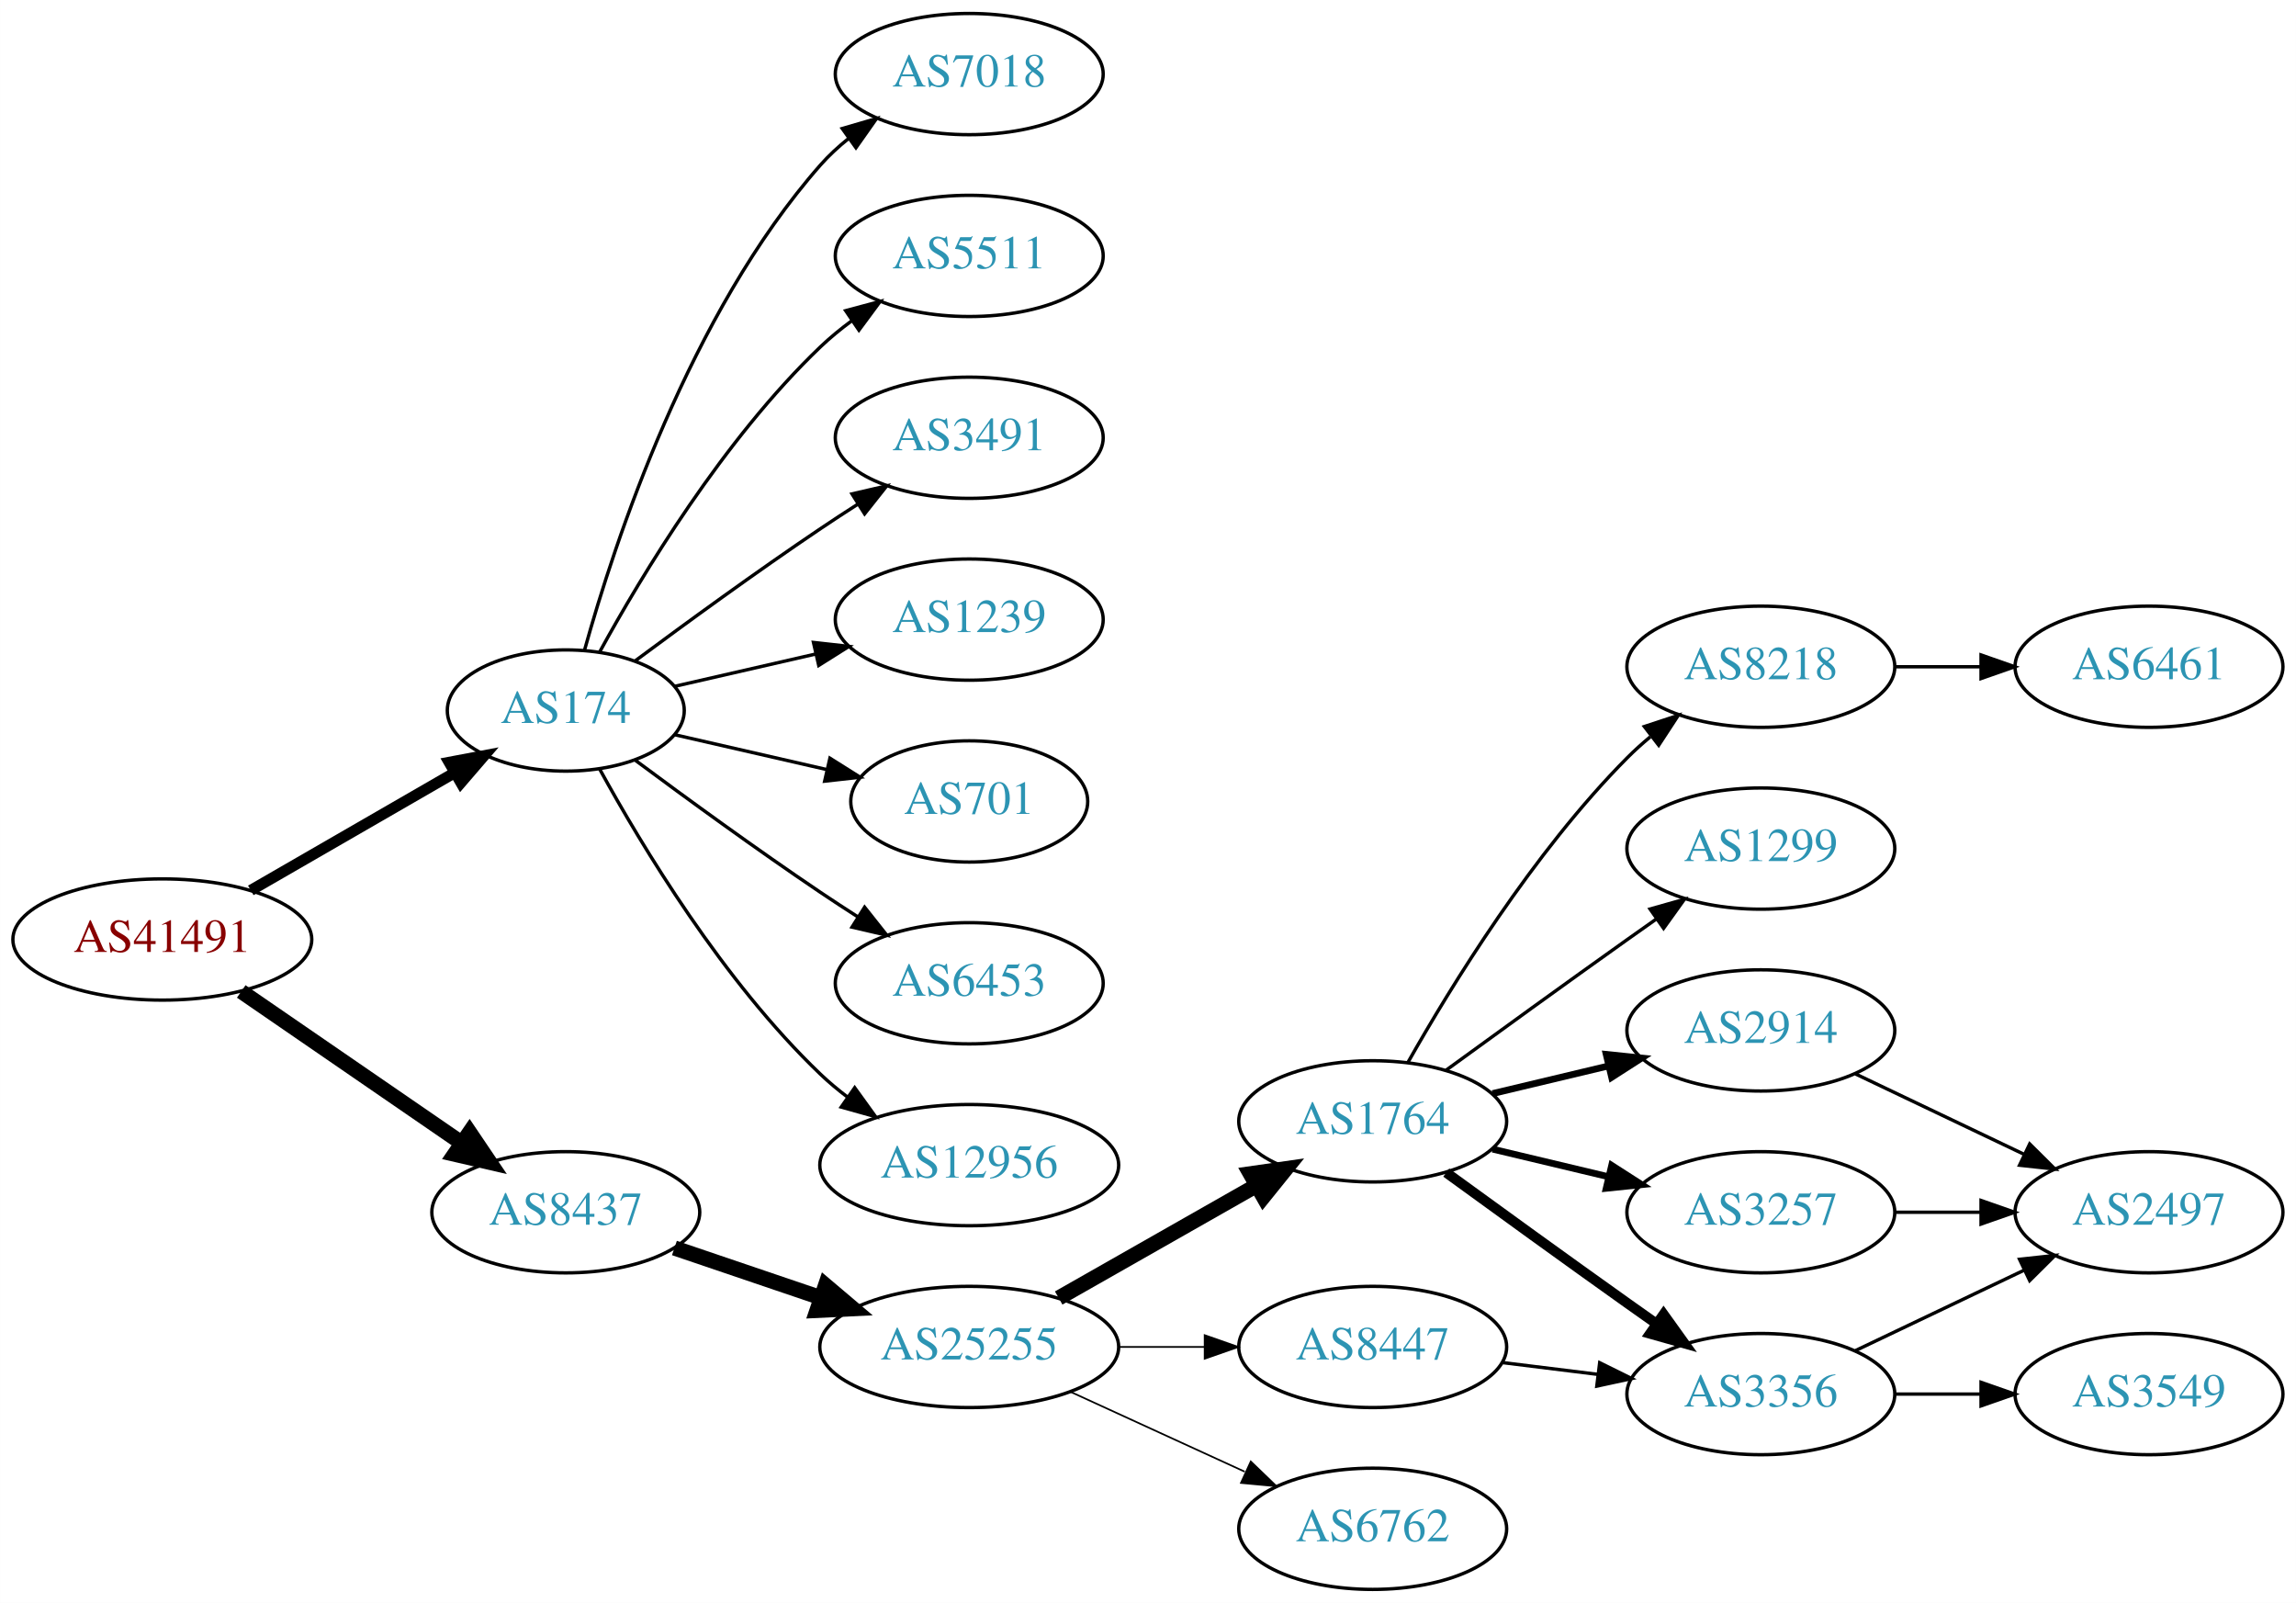
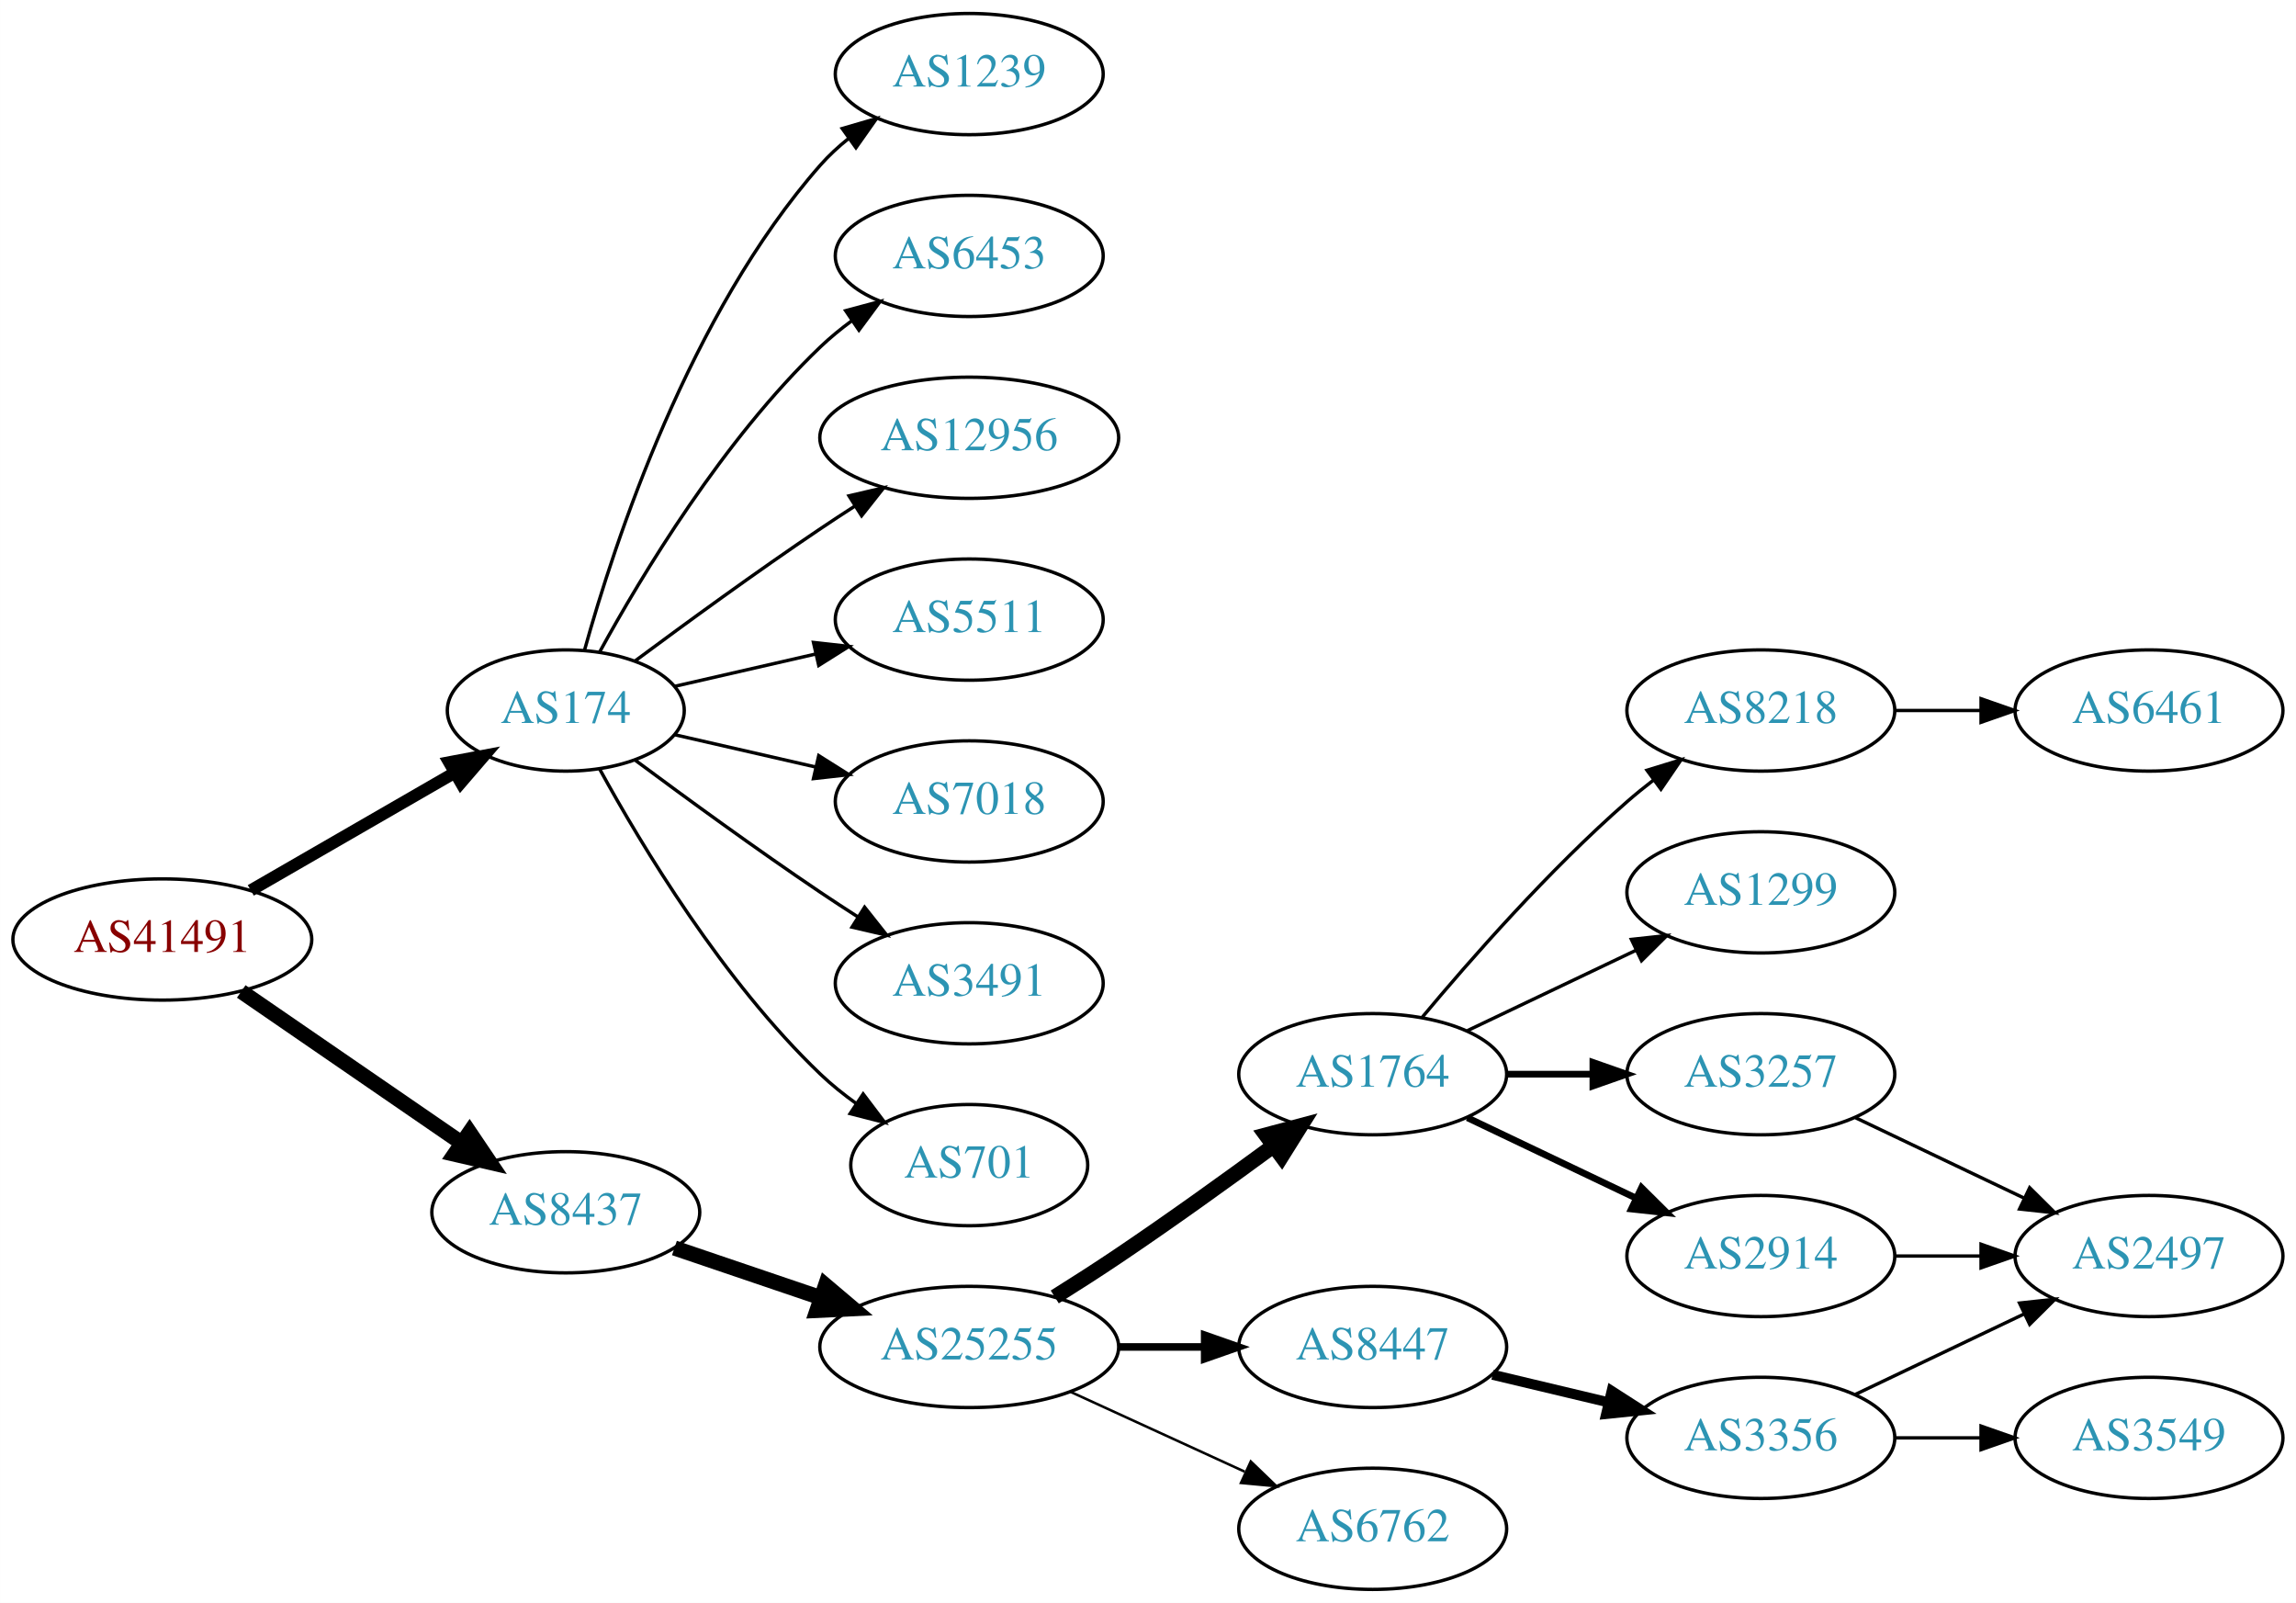
<svg xmlns="http://www.w3.org/2000/svg" xmlns:xlink="http://www.w3.org/1999/xlink" width="682pt" height="476pt" viewBox="0.00 0.00 681.96 476.00">
  <g id="graph0" class="graph" transform="scale(1 1) rotate(0) translate(4 472)">
    <polygon fill="white" stroke="none" points="-4,4 -4,-472 677.956,-472 677.956,4 -4,4" />
    <g id="node1" class="node">
      <g id="a_node1">
        <a xlink:href="/asn/41491" xlink:title="AS41491 ~ Stadtwerke Kapfenberg [AT]">
          <ellipse fill="#ffffff" stroke="black" cx="44.196" cy="-193" rx="44.393" ry="18" />
          <text text-anchor="middle" x="44.196" y="-189.3" font-family="Times,serif" font-size="14.00" fill="#880000">AS41491</text>
        </a>
      </g>
    </g>
    <g id="node2" class="node">
      <g id="a_node2">
        <a xlink:href="/asn/174" xlink:title="AS174 ~ Cogent Communications [US]">
          <ellipse fill="#ffffff" stroke="black" cx="164.039" cy="-261" rx="35.194" ry="18" />
          <text text-anchor="middle" x="164.039" y="-257.3" font-family="Times,serif" font-size="14.00" fill="#2c94b3">AS174</text>
        </a>
      </g>
    </g>
    <g id="edge1" class="edge">
-       <path fill="none" stroke="black" stroke-width="3.273" d="M70.476,-207.588C88.144,-217.783 111.881,-231.48 130.894,-242.451" />
-       <polygon fill="black" stroke="black" stroke-width="3.273" points="129.39,-245.624 139.801,-247.591 132.889,-239.561 129.39,-245.624" />
+       <path fill="none" stroke="black" stroke-width="3.6" d="M70.476,-207.588C88.144,-217.783 111.881,-231.48 130.894,-242.451" />
+       <polygon fill="black" stroke="black" stroke-width="3.6" points="129.39,-245.624 139.801,-247.591 132.889,-239.561 129.39,-245.624" />
    </g>
    <g id="node3" class="node">
      <g id="a_node3">
        <a xlink:href="/asn/8437" xlink:title="AS8437 ~ Hutchison Drei Austria GmbH [AT]">
          <ellipse fill="#ffffff" stroke="black" cx="164.039" cy="-112" rx="39.794" ry="18" />
          <text text-anchor="middle" x="164.039" y="-108.3" font-family="Times,serif" font-size="14.00" fill="#2c94b3">AS8437</text>
        </a>
      </g>
    </g>
    <g id="edge2" class="edge">
      <path fill="none" stroke="black" stroke-width="4.5" d="M67.639,-177.574C86.22,-164.802 112.781,-146.545 133.161,-132.537" />
      <polygon fill="black" stroke="black" stroke-width="4.5" points="135.464,-135.731 141.475,-126.822 131.003,-129.242 135.464,-135.731" />
    </g>
    <g id="node4" class="node">
      <g id="a_node4">
-         <a xlink:href="/asn/3491" xlink:title="AS3491 ~ PCCW Global, Inc. [US]">
-           <ellipse fill="#ffffff" stroke="black" cx="283.881" cy="-342" rx="39.794" ry="18" />
-           <text text-anchor="middle" x="283.881" y="-338.3" font-family="Times,serif" font-size="14.00" fill="#2c94b3">AS3491</text>
+         <a xlink:href="/asn/12956" xlink:title="AS12956 ~ TELXIUS [ES]">
+           <ellipse fill="#ffffff" stroke="black" cx="283.881" cy="-342" rx="44.393" ry="18" />
+           <text text-anchor="middle" x="283.881" y="-338.3" font-family="Times,serif" font-size="14.00" fill="#2c94b3">AS12956</text>
        </a>
      </g>
    </g>
    <g id="edge3" class="edge">
-       <path fill="none" stroke="black" d="M184.74,-275.81C199.642,-286.875 220.71,-302.228 239.685,-315 243.234,-317.389 246.984,-319.839 250.733,-322.242" />
-       <polygon fill="black" stroke="black" points="249.059,-325.325 259.381,-327.712 252.801,-319.409 249.059,-325.325" />
+       <path fill="none" stroke="black" d="M184.74,-275.81C199.642,-286.875 220.71,-302.228 239.685,-315 242.975,-317.215 246.438,-319.482 249.912,-321.715" />
+       <polygon fill="black" stroke="black" points="248.16,-324.748 258.479,-327.148 251.909,-318.837 248.16,-324.748" />
    </g>
    <g id="node5" class="node">
      <g id="a_node5">
-         <a xlink:href="/asn/1239" xlink:title="AS1239 ~ Sprint [US]">
+         <a xlink:href="/asn/5511" xlink:title="AS5511 ~ Orange S.A. [FR]">
          <ellipse fill="#ffffff" stroke="black" cx="283.881" cy="-288" rx="39.794" ry="18" />
-           <text text-anchor="middle" x="283.881" y="-284.3" font-family="Times,serif" font-size="14.00" fill="#2c94b3">AS1239</text>
+           <text text-anchor="middle" x="283.881" y="-284.3" font-family="Times,serif" font-size="14.00" fill="#2c94b3">AS5511</text>
        </a>
      </g>
    </g>
    <g id="edge4" class="edge">
      <path fill="none" stroke="black" d="M196.309,-268.165C209.148,-271.106 224.253,-274.567 238.22,-277.767" />
      <polygon fill="black" stroke="black" points="237.612,-281.219 248.141,-280.04 239.175,-274.395 237.612,-281.219" />
    </g>
    <g id="node6" class="node">
      <g id="a_node6">
-         <a xlink:href="/asn/701" xlink:title="AS701 ~ UUNET [US]">
-           <ellipse fill="#ffffff" stroke="black" cx="283.881" cy="-234" rx="35.194" ry="18" />
-           <text text-anchor="middle" x="283.881" y="-230.3" font-family="Times,serif" font-size="14.00" fill="#2c94b3">AS701</text>
+         <a xlink:href="/asn/7018" xlink:title="AS7018 ~ AT&amp;T Services, Inc. [US]">
+           <ellipse fill="#ffffff" stroke="black" cx="283.881" cy="-234" rx="39.794" ry="18" />
+           <text text-anchor="middle" x="283.881" y="-230.3" font-family="Times,serif" font-size="14.00" fill="#2c94b3">AS7018</text>
        </a>
      </g>
    </g>
    <g id="edge5" class="edge">
-       <path fill="none" stroke="black" d="M196.309,-253.835C210.159,-250.662 226.646,-246.885 241.497,-243.482" />
-       <polygon fill="black" stroke="black" points="242.499,-246.843 251.465,-241.198 240.936,-240.02 242.499,-246.843" />
+       <path fill="none" stroke="black" d="M196.309,-253.835C209.148,-250.894 224.253,-247.433 238.22,-244.233" />
+       <polygon fill="black" stroke="black" points="239.175,-247.605 248.141,-241.96 237.612,-240.781 239.175,-247.605" />
    </g>
    <g id="node7" class="node">
      <g id="a_node7">
-         <a xlink:href="/asn/6453" xlink:title="AS6453 ~ TATA COMMUNICATIONS (AMERICA) INC [US]">
+         <a xlink:href="/asn/3491" xlink:title="AS3491 ~ PCCW Global, Inc. [US]">
          <ellipse fill="#ffffff" stroke="black" cx="283.881" cy="-180" rx="39.794" ry="18" />
-           <text text-anchor="middle" x="283.881" y="-176.3" font-family="Times,serif" font-size="14.00" fill="#2c94b3">AS6453</text>
+           <text text-anchor="middle" x="283.881" y="-176.3" font-family="Times,serif" font-size="14.00" fill="#2c94b3">AS3491</text>
        </a>
      </g>
    </g>
    <g id="edge6" class="edge">
      <path fill="none" stroke="black" d="M184.74,-246.19C199.642,-235.125 220.71,-219.772 239.685,-207 243.234,-204.611 246.984,-202.161 250.733,-199.758" />
      <polygon fill="black" stroke="black" points="252.801,-202.591 259.381,-194.288 249.059,-196.675 252.801,-202.591" />
    </g>
    <g id="node8" class="node">
      <g id="a_node8">
-         <a xlink:href="/asn/12956" xlink:title="AS12956 ~ TELXIUS [ES]">
-           <ellipse fill="#ffffff" stroke="black" cx="283.881" cy="-126" rx="44.393" ry="18" />
-           <text text-anchor="middle" x="283.881" y="-122.3" font-family="Times,serif" font-size="14.00" fill="#2c94b3">AS12956</text>
+         <a xlink:href="/asn/701" xlink:title="AS701 ~ UUNET [US]">
+           <ellipse fill="#ffffff" stroke="black" cx="283.881" cy="-126" rx="35.194" ry="18" />
+           <text text-anchor="middle" x="283.881" y="-122.3" font-family="Times,serif" font-size="14.00" fill="#2c94b3">AS701</text>
        </a>
      </g>
    </g>
    <g id="edge7" class="edge">
-       <path fill="none" stroke="black" d="M174.065,-243.679C186.548,-220.9 210.837,-180.547 239.685,-153 242.192,-150.607 244.943,-148.313 247.805,-146.145" />
-       <polygon fill="black" stroke="black" points="249.857,-148.982 256.056,-140.39 245.852,-143.241 249.857,-148.982" />
+       <path fill="none" stroke="black" d="M174.065,-243.679C186.548,-220.9 210.837,-180.547 239.685,-153 242.939,-149.893 246.606,-146.954 250.393,-144.24" />
+       <polygon fill="black" stroke="black" points="252.37,-147.128 258.761,-138.678 248.495,-141.299 252.37,-147.128" />
    </g>
    <g id="node9" class="node">
      <g id="a_node9">
-         <a xlink:href="/asn/7018" xlink:title="AS7018 ~ AT&amp;T Services, Inc. [US]">
+         <a xlink:href="/asn/1239" xlink:title="AS1239 ~ Sprint [US]">
          <ellipse fill="#ffffff" stroke="black" cx="283.881" cy="-450" rx="39.794" ry="18" />
-           <text text-anchor="middle" x="283.881" y="-446.3" font-family="Times,serif" font-size="14.00" fill="#2c94b3">AS7018</text>
+           <text text-anchor="middle" x="283.881" y="-446.3" font-family="Times,serif" font-size="14.00" fill="#2c94b3">AS1239</text>
        </a>
      </g>
    </g>
    <g id="edge8" class="edge">
      <path fill="none" stroke="black" d="M169.612,-278.946C178.517,-310.995 200.801,-378.842 239.685,-423 242.169,-425.821 245.019,-428.449 248.044,-430.871" />
      <polygon fill="black" stroke="black" points="246.162,-433.828 256.334,-436.791 250.23,-428.131 246.162,-433.828" />
    </g>
    <g id="node10" class="node">
      <g id="a_node10">
-         <a xlink:href="/asn/5511" xlink:title="AS5511 ~ Orange S.A. [FR]">
+         <a xlink:href="/asn/6453" xlink:title="AS6453 ~ TATA COMMUNICATIONS (AMERICA) INC [US]">
          <ellipse fill="#ffffff" stroke="black" cx="283.881" cy="-396" rx="39.794" ry="18" />
-           <text text-anchor="middle" x="283.881" y="-392.3" font-family="Times,serif" font-size="14.00" fill="#2c94b3">AS5511</text>
+           <text text-anchor="middle" x="283.881" y="-392.3" font-family="Times,serif" font-size="14.00" fill="#2c94b3">AS6453</text>
        </a>
      </g>
    </g>
    <g id="edge9" class="edge">
      <path fill="none" stroke="black" d="M174.065,-278.321C186.548,-301.1 210.837,-341.453 239.685,-369 242.553,-371.739 245.742,-374.347 249.051,-376.785" />
      <polygon fill="black" stroke="black" points="247.175,-379.742 257.411,-382.477 251.114,-373.956 247.175,-379.742" />
    </g>
    <g id="node11" class="node">
      <g id="a_node11">
        <a xlink:href="/asn/25255" xlink:title="AS25255 ~ ==&gt; TELE2 AUSTRIA &lt;== [AT]">
          <ellipse fill="#ffffff" stroke="black" cx="283.881" cy="-72" rx="44.393" ry="18" />
          <text text-anchor="middle" x="283.881" y="-68.3" font-family="Times,serif" font-size="14.00" fill="#2c94b3">AS25255</text>
        </a>
      </g>
    </g>
    <g id="edge10" class="edge">
      <path fill="none" stroke="black" stroke-width="4.5" d="M196.309,-101.386C209.605,-96.873 225.331,-91.535 239.707,-86.655" />
      <polygon fill="black" stroke="black" stroke-width="4.5" points="241.194,-90.308 249.398,-83.365 238.663,-82.851 241.194,-90.308" />
    </g>
    <g id="node12" class="node">
      <g id="a_node12">
        <a xlink:href="/asn/1764" xlink:title="AS1764 ~ NEXTLAYER-AS [AT]">
-           <ellipse fill="#ffffff" stroke="black" cx="403.724" cy="-139" rx="39.794" ry="18" />
-           <text text-anchor="middle" x="403.724" y="-135.3" font-family="Times,serif" font-size="14.00" fill="#2c94b3">AS1764</text>
+           <ellipse fill="#ffffff" stroke="black" cx="403.724" cy="-153" rx="39.794" ry="18" />
+           <text text-anchor="middle" x="403.724" y="-149.3" font-family="Times,serif" font-size="14.00" fill="#2c94b3">AS1764</text>
        </a>
      </g>
    </g>
    <g id="edge11" class="edge">
-       <path fill="none" stroke="black" stroke-width="4.5" d="M310.451,-86.538C327.671,-96.328 350.556,-109.34 369.227,-119.955" />
-       <polygon fill="black" stroke="black" stroke-width="4.5" points="367.372,-123.43 378.011,-124.95 371.264,-116.584 367.372,-123.43" />
+       <path fill="none" stroke="black" stroke-width="4.5" d="M309.283,-86.852C315.467,-90.725 322.061,-94.951 328.077,-99 343.571,-109.429 360.46,-121.579 374.249,-131.709" />
+       <polygon fill="black" stroke="black" stroke-width="4.5" points="372.01,-134.951 382.393,-137.723 376.688,-128.616 372.01,-134.951" />
    </g>
    <g id="node13" class="node">
      <g id="a_node13">
+         <a xlink:href="/asn/8447" xlink:title="AS8447 ~ A1 Telekom Austria AG [AT]">
+           <ellipse fill="#ffffff" stroke="black" cx="403.724" cy="-72" rx="39.794" ry="18" />
+           <text text-anchor="middle" x="403.724" y="-68.3" font-family="Times,serif" font-size="14.00" fill="#2c94b3">AS8447</text>
+         </a>
+       </g>
+     </g>
+     <g id="edge12" class="edge">
+       <path fill="none" stroke="black" stroke-width="2.25" d="M328.092,-72C336.405,-72 345.168,-72 353.65,-72" />
+       <polygon fill="black" stroke="black" stroke-width="2.25" points="353.809,-75.5 363.809,-72 353.809,-68.5 353.809,-75.5" />
+     </g>
+     <g id="node14" class="node">
+       <g id="a_node14">
        <a xlink:href="/asn/6762" xlink:title="AS6762 ~ TELECOM ITALIA SPARKLE S.p.A. [IT]">
          <ellipse fill="#ffffff" stroke="black" cx="403.724" cy="-18" rx="39.794" ry="18" />
          <text text-anchor="middle" x="403.724" y="-14.3" font-family="Times,serif" font-size="14.00" fill="#2c94b3">AS6762</text>
        </a>
      </g>
    </g>
-     <g id="edge12" class="edge">
-       <path fill="none" stroke="black" stroke-width="0.5" d="M314.011,-58.652C329.622,-51.498 349.02,-42.609 365.692,-34.969" />
-       <polygon fill="black" stroke="black" stroke-width="0.5" points="367.511,-37.986 375.144,-30.638 364.595,-31.622 367.511,-37.986" />
-     </g>
-     <g id="node14" class="node">
-       <g id="a_node14">
-         <a xlink:href="/asn/8447" xlink:title="AS8447 ~ A1 Telekom Austria AG [AT]">
-           <ellipse fill="#ffffff" stroke="black" cx="403.724" cy="-72" rx="39.794" ry="18" />
-           <text text-anchor="middle" x="403.724" y="-68.3" font-family="Times,serif" font-size="14.00" fill="#2c94b3">AS8447</text>
-         </a>
-       </g>
-     </g>
    <g id="edge13" class="edge">
-       <path fill="none" stroke="black" stroke-width="0.5" d="M328.092,-72C336.405,-72 345.168,-72 353.65,-72" />
-       <polygon fill="black" stroke="black" stroke-width="0.5" points="353.809,-75.5 363.809,-72 353.809,-68.5 353.809,-75.5" />
+       <path fill="none" stroke="black" stroke-width="0.75" d="M314.011,-58.652C329.622,-51.498 349.02,-42.609 365.692,-34.969" />
+       <polygon fill="black" stroke="black" stroke-width="0.75" points="367.511,-37.986 375.144,-30.638 364.595,-31.622 367.511,-37.986" />
    </g>
    <g id="node15" class="node">
      <g id="a_node15">
-         <a xlink:href="/asn/3257" xlink:title="AS3257 ~ GTT [DE]">
-           <ellipse fill="#ffffff" stroke="black" cx="519.017" cy="-112" rx="39.794" ry="18" />
-           <text text-anchor="middle" x="519.017" y="-108.3" font-family="Times,serif" font-size="14.00" fill="#2c94b3">AS3257</text>
+         <a xlink:href="/asn/2914" xlink:title="AS2914 ~ NTT America, Inc. [US]">
+           <ellipse fill="#ffffff" stroke="black" cx="519.017" cy="-99" rx="39.794" ry="18" />
+           <text text-anchor="middle" x="519.017" y="-95.3" font-family="Times,serif" font-size="14.00" fill="#2c94b3">AS2914</text>
        </a>
      </g>
    </g>
    <g id="edge14" class="edge">
-       <path fill="none" stroke="black" stroke-width="2" d="M439.331,-130.752C450.202,-128.162 462.357,-125.265 473.799,-122.538" />
-       <polygon fill="black" stroke="black" stroke-width="2" points="474.705,-125.92 483.621,-120.197 473.082,-119.111 474.705,-125.92" />
+       <path fill="none" stroke="black" stroke-width="2" d="M431.86,-140.066C446.854,-132.919 465.675,-123.948 481.898,-116.215" />
+       <polygon fill="black" stroke="black" stroke-width="2" points="483.581,-119.291 491.102,-111.829 480.569,-112.972 483.581,-119.291" />
    </g>
    <g id="node16" class="node">
      <g id="a_node16">
-         <a xlink:href="/asn/2914" xlink:title="AS2914 ~ NTT America, Inc. [US]">
-           <ellipse fill="#ffffff" stroke="black" cx="519.017" cy="-166" rx="39.794" ry="18" />
-           <text text-anchor="middle" x="519.017" y="-162.3" font-family="Times,serif" font-size="14.00" fill="#2c94b3">AS2914</text>
+         <a xlink:href="/asn/3257" xlink:title="AS3257 ~ GTT [DE]">
+           <ellipse fill="#ffffff" stroke="black" cx="519.017" cy="-153" rx="39.794" ry="18" />
+           <text text-anchor="middle" x="519.017" y="-149.3" font-family="Times,serif" font-size="14.00" fill="#2c94b3">AS3257</text>
        </a>
      </g>
    </g>
    <g id="edge15" class="edge">
-       <path fill="none" stroke="black" stroke-width="2" d="M439.331,-147.248C450.202,-149.838 462.357,-152.735 473.799,-155.462" />
-       <polygon fill="black" stroke="black" stroke-width="2" points="473.082,-158.889 483.621,-157.803 474.705,-152.08 473.082,-158.889" />
+       <path fill="none" stroke="black" stroke-width="2" d="M443.396,-153C451.599,-153 460.363,-153 468.895,-153" />
+       <polygon fill="black" stroke="black" stroke-width="2" points="469.134,-156.5 479.134,-153 469.134,-149.5 469.134,-156.5" />
    </g>
    <g id="node17" class="node">
      <g id="a_node17">
-         <a xlink:href="/asn/3356" xlink:title="AS3356 ~ Level 3 Parent, LLC [US]">
-           <ellipse fill="#ffffff" stroke="black" cx="519.017" cy="-58" rx="39.794" ry="18" />
-           <text text-anchor="middle" x="519.017" y="-54.3" font-family="Times,serif" font-size="14.00" fill="#2c94b3">AS3356</text>
+         <a xlink:href="/asn/8218" xlink:title="AS8218 ~ legacy Neotelecoms [FR]">
+           <ellipse fill="#ffffff" stroke="black" cx="519.017" cy="-261" rx="39.794" ry="18" />
+           <text text-anchor="middle" x="519.017" y="-257.3" font-family="Times,serif" font-size="14.00" fill="#2c94b3">AS8218</text>
        </a>
      </g>
    </g>
    <g id="edge16" class="edge">
-       <path fill="none" stroke="black" stroke-width="3" d="M425.572,-123.778C440.506,-112.909 461.12,-97.975 479.37,-85 482.191,-82.995 485.134,-80.915 488.082,-78.841" />
-       <polygon fill="black" stroke="black" stroke-width="3" points="490.128,-81.681 496.306,-73.074 486.109,-75.95 490.128,-81.681" />
+       <path fill="none" stroke="black" d="M418.354,-169.817C432.636,-186.929 456.183,-213.745 479.37,-234 481.836,-236.154 484.475,-238.294 487.172,-240.372" />
+       <polygon fill="black" stroke="black" points="485.197,-243.264 495.326,-246.37 489.345,-237.625 485.197,-243.264" />
    </g>
    <g id="node18" class="node">
      <g id="a_node18">
-         <a xlink:href="/asn/8218" xlink:title="AS8218 ~ legacy Neotelecoms [FR]">
-           <ellipse fill="#ffffff" stroke="black" cx="519.017" cy="-274" rx="39.794" ry="18" />
-           <text text-anchor="middle" x="519.017" y="-270.3" font-family="Times,serif" font-size="14.00" fill="#2c94b3">AS8218</text>
+         <a xlink:href="/asn/1299" xlink:title="AS1299 ~ Telia Carrier [EU]">
+           <ellipse fill="#ffffff" stroke="black" cx="519.017" cy="-207" rx="39.794" ry="18" />
+           <text text-anchor="middle" x="519.017" y="-203.3" font-family="Times,serif" font-size="14.00" fill="#2c94b3">AS1299</text>
        </a>
      </g>
    </g>
    <g id="edge17" class="edge">
-       <path fill="none" stroke="black" d="M414.184,-156.49C426.965,-179.096 451.398,-218.886 479.37,-247 481.481,-249.121 483.777,-251.188 486.163,-253.171" />
-       <polygon fill="black" stroke="black" points="484.415,-256.242 494.478,-259.556 488.678,-250.69 484.415,-256.242" />
+       <path fill="none" stroke="black" d="M431.86,-165.934C446.854,-173.081 465.675,-182.052 481.898,-189.785" />
+       <polygon fill="black" stroke="black" points="480.569,-193.028 491.102,-194.171 483.581,-186.709 480.569,-193.028" />
    </g>
    <g id="node19" class="node">
      <g id="a_node19">
-         <a xlink:href="/asn/1299" xlink:title="AS1299 ~ Telia Carrier [EU]">
-           <ellipse fill="#ffffff" stroke="black" cx="519.017" cy="-220" rx="39.794" ry="18" />
-           <text text-anchor="middle" x="519.017" y="-216.3" font-family="Times,serif" font-size="14.00" fill="#2c94b3">AS1299</text>
+         <a xlink:href="/asn/3356" xlink:title="AS3356 ~ Level 3 Parent, LLC [US]">
+           <ellipse fill="#ffffff" stroke="black" cx="519.017" cy="-45" rx="39.794" ry="18" />
+           <text text-anchor="middle" x="519.017" y="-41.3" font-family="Times,serif" font-size="14.00" fill="#2c94b3">AS3356</text>
        </a>
      </g>
    </g>
    <g id="edge18" class="edge">
-       <path fill="none" stroke="black" d="M425.572,-154.222C440.506,-165.091 461.12,-180.025 479.37,-193 482.191,-195.005 485.134,-197.085 488.082,-199.159" />
-       <polygon fill="black" stroke="black" points="486.109,-202.05 496.306,-204.926 490.128,-196.319 486.109,-202.05" />
+       <path fill="none" stroke="black" stroke-width="3" d="M439.331,-63.752C450.202,-61.162 462.357,-58.265 473.799,-55.538" />
+       <polygon fill="black" stroke="black" stroke-width="3" points="474.705,-58.92 483.621,-53.197 473.082,-52.111 474.705,-58.92" />
+     </g>
+     <g id="node20" class="node">
+       <g id="a_node20">
+         <a xlink:href="/asn/2497" xlink:title="AS2497 ~ Internet Initiative Japan Inc. [JP]">
+           <ellipse fill="#ffffff" stroke="black" cx="634.31" cy="-99" rx="39.794" ry="18" />
+           <text text-anchor="middle" x="634.31" y="-95.3" font-family="Times,serif" font-size="14.00" fill="#2c94b3">AS2497</text>
+         </a>
+       </g>
+     </g>
+     <g id="edge23" class="edge">
+       <path fill="none" stroke="black" d="M558.689,-99C566.892,-99 575.656,-99 584.188,-99" />
+       <polygon fill="black" stroke="black" points="584.427,-102.5 594.427,-99 584.427,-95.5 584.427,-102.5" />
+     </g>
+     <g id="edge22" class="edge">
+       <path fill="none" stroke="black" d="M547.153,-140.066C562.147,-132.919 580.968,-123.948 597.191,-116.215" />
+       <polygon fill="black" stroke="black" points="598.874,-119.291 606.395,-111.829 595.862,-112.972 598.874,-119.291" />
+     </g>
+     <g id="node22" class="node">
+       <g id="a_node22">
+         <a xlink:href="/asn/6461" xlink:title="AS6461 ~ Zayo Bandwidth [US]">
+           <ellipse fill="#ffffff" stroke="black" cx="634.31" cy="-261" rx="39.794" ry="18" />
+           <text text-anchor="middle" x="634.31" y="-257.3" font-family="Times,serif" font-size="14.00" fill="#2c94b3">AS6461</text>
+         </a>
+       </g>
    </g>
    <g id="edge21" class="edge">
-       <path fill="none" stroke="black" d="M442.134,-67.377C451.222,-66.254 461.059,-65.038 470.544,-63.866" />
-       <polygon fill="black" stroke="black" points="471.15,-67.318 480.646,-62.618 470.292,-60.371 471.15,-67.318" />
+       <path fill="none" stroke="black" d="M558.689,-261C566.892,-261 575.656,-261 584.188,-261" />
+       <polygon fill="black" stroke="black" points="584.427,-264.5 594.427,-261 584.427,-257.5 584.427,-264.5" />
+     </g>
+     <g id="edge19" class="edge">
+       <path fill="none" stroke="black" d="M547.153,-57.934C562.147,-65.081 580.968,-74.052 597.191,-81.785" />
+       <polygon fill="black" stroke="black" points="595.862,-85.028 606.395,-86.171 598.874,-78.709 595.862,-85.028" />
    </g>
    <g id="node21" class="node">
      <g id="a_node21">
-         <a xlink:href="/asn/2497" xlink:title="AS2497 ~ Internet Initiative Japan Inc. [JP]">
-           <ellipse fill="#ffffff" stroke="black" cx="634.31" cy="-112" rx="39.794" ry="18" />
-           <text text-anchor="middle" x="634.31" y="-108.3" font-family="Times,serif" font-size="14.00" fill="#2c94b3">AS2497</text>
-         </a>
-       </g>
-     </g>
-     <g id="edge24" class="edge">
-       <path fill="none" stroke="black" d="M558.689,-112C566.892,-112 575.656,-112 584.188,-112" />
-       <polygon fill="black" stroke="black" points="584.427,-115.5 594.427,-112 584.427,-108.5 584.427,-115.5" />
-     </g>
-     <g id="edge22" class="edge">
-       <path fill="none" stroke="black" d="M547.153,-153.066C562.147,-145.919 580.968,-136.948 597.191,-129.215" />
-       <polygon fill="black" stroke="black" points="598.874,-132.291 606.395,-124.829 595.862,-125.972 598.874,-132.291" />
-     </g>
-     <g id="node20" class="node">
-       <g id="a_node20">
        <a xlink:href="/asn/3549" xlink:title="AS3549 ~ Level 3 Parent, LLC [US]">
-           <ellipse fill="#ffffff" stroke="black" cx="634.31" cy="-58" rx="39.794" ry="18" />
-           <text text-anchor="middle" x="634.31" y="-54.3" font-family="Times,serif" font-size="14.00" fill="#2c94b3">AS3549</text>
-         </a>
-       </g>
-     </g>
-     <g id="edge19" class="edge">
-       <path fill="none" stroke="black" d="M558.689,-58C566.892,-58 575.656,-58 584.188,-58" />
-       <polygon fill="black" stroke="black" points="584.427,-61.5 594.427,-58 584.427,-54.5 584.427,-61.5" />
+           <ellipse fill="#ffffff" stroke="black" cx="634.31" cy="-45" rx="39.794" ry="18" />
+           <text text-anchor="middle" x="634.31" y="-41.3" font-family="Times,serif" font-size="14.00" fill="#2c94b3">AS3549</text>
+         </a>
+       </g>
    </g>
    <g id="edge20" class="edge">
-       <path fill="none" stroke="black" d="M547.153,-70.934C562.147,-78.081 580.968,-87.052 597.191,-94.785" />
-       <polygon fill="black" stroke="black" points="595.862,-98.028 606.395,-99.171 598.874,-91.709 595.862,-98.028" />
-     </g>
-     <g id="node22" class="node">
-       <g id="a_node22">
-         <a xlink:href="/asn/6461" xlink:title="AS6461 ~ ZAYO-6461 [US]">
-           <ellipse fill="#ffffff" stroke="black" cx="634.31" cy="-274" rx="39.794" ry="18" />
-           <text text-anchor="middle" x="634.31" y="-270.3" font-family="Times,serif" font-size="14.00" fill="#2c94b3">AS6461</text>
-         </a>
-       </g>
-     </g>
-     <g id="edge23" class="edge">
-       <path fill="none" stroke="black" d="M558.689,-274C566.892,-274 575.656,-274 584.188,-274" />
-       <polygon fill="black" stroke="black" points="584.427,-277.5 594.427,-274 584.427,-270.5 584.427,-277.5" />
+       <path fill="none" stroke="black" d="M558.689,-45C566.892,-45 575.656,-45 584.188,-45" />
+       <polygon fill="black" stroke="black" points="584.427,-48.5 594.427,-45 584.427,-41.5 584.427,-48.5" />
    </g>
  </g>
</svg>
